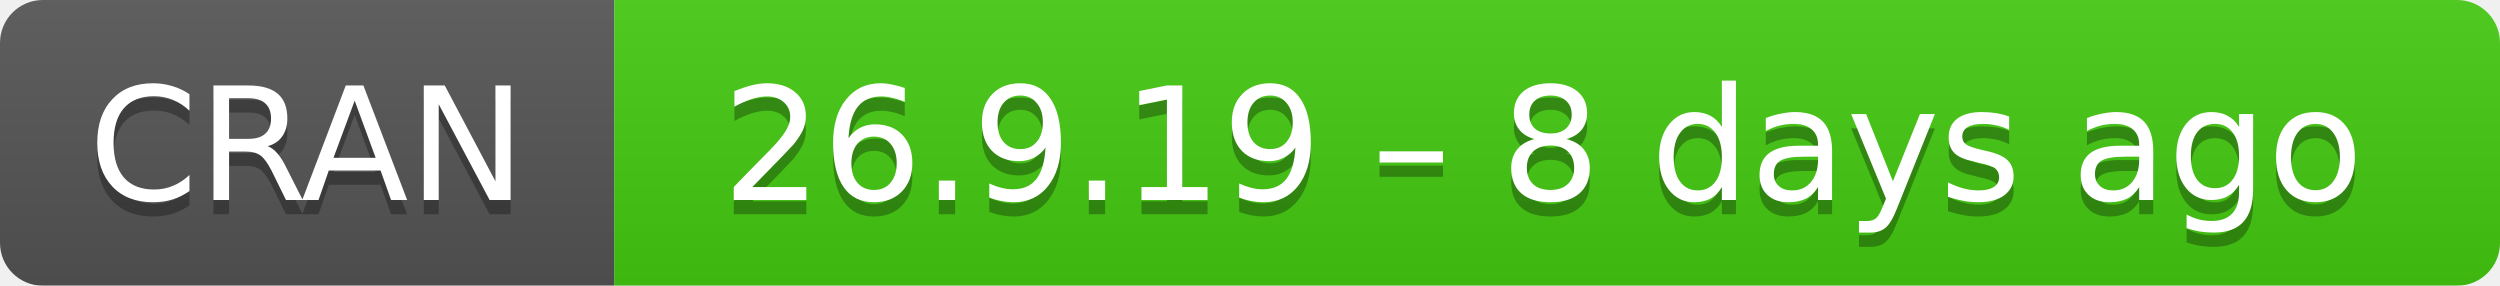
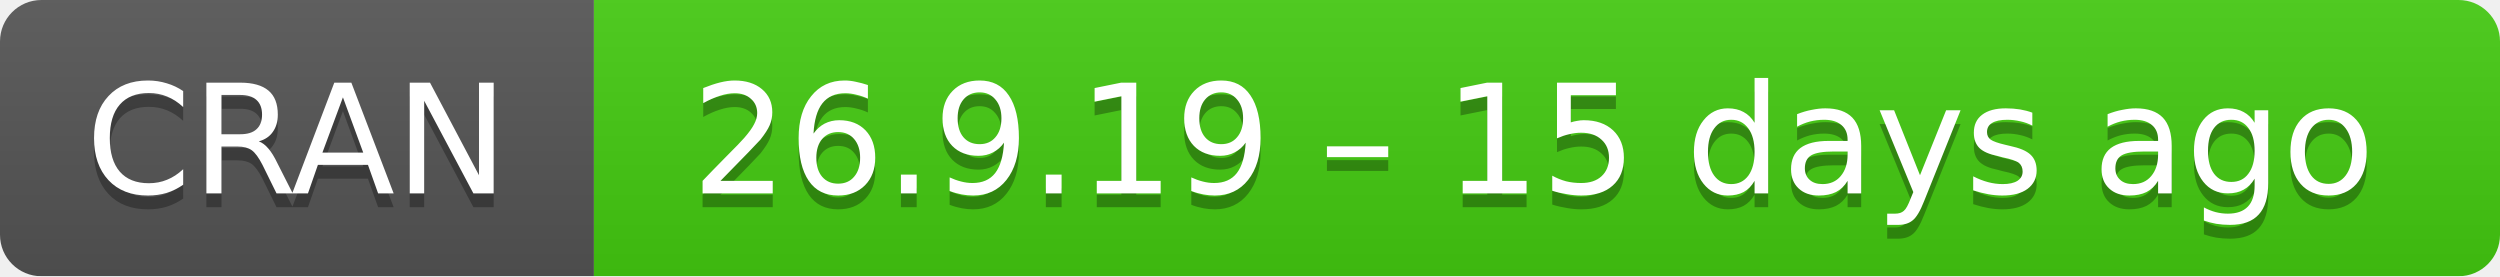
- <svg xmlns="http://www.w3.org/2000/svg" width="175" height="20" aria-label="CRAN 26.9.19 – 8 days ago">
+ <svg xmlns="http://www.w3.org/2000/svg" width="181" height="20" aria-label="CRAN 26.9.19 – 15 days ago">
  <linearGradient id="b" x2="0" y2="100%">
    <stop offset="0" stop-color="#bbb" stop-opacity=".1" />
    <stop offset="1" stop-opacity=".1" />
  </linearGradient>
  <mask id="a">
-     <rect width="175" height="20" rx="3" fill="#fff" />
+     <rect width="181" height="20" rx="3" fill="#fff" />
  </mask>
  <g mask="url(#a)">
    <path fill="#555" d="M0 0h43v20H0z" />
-     <path fill="#4c1" d="M43 0h153v20H43z" />
-     <path fill="url(#b)" d="M0 0h175v20H0z" />
+     <path fill="#4c1" d="M43 0h159v20H43z" />
+     <path fill="url(#b)" d="M0 0h181v20H0z" />
  </g>
  <g fill="#fff" text-anchor="middle" font-family="DejaVu Sans,Verdana,Geneva,sans-serif" font-size="11">
    <text x="21.5" y="15" fill="#010101" fill-opacity=".3">
      CRAN
    </text>
    <text x="21.5" y="14">
      CRAN
    </text>
-     <text x="108" y="15" fill="#010101" fill-opacity=".3">
-       26.9.19 – 8 days ago
+     <text x="111" y="15" fill="#010101" fill-opacity=".3">
+       26.9.19 – 15 days ago
    </text>
-     <text x="108" y="14">
-       26.9.19 – 8 days ago
+     <text x="111" y="14">
+       26.9.19 – 15 days ago
    </text>
  </g>
</svg>
